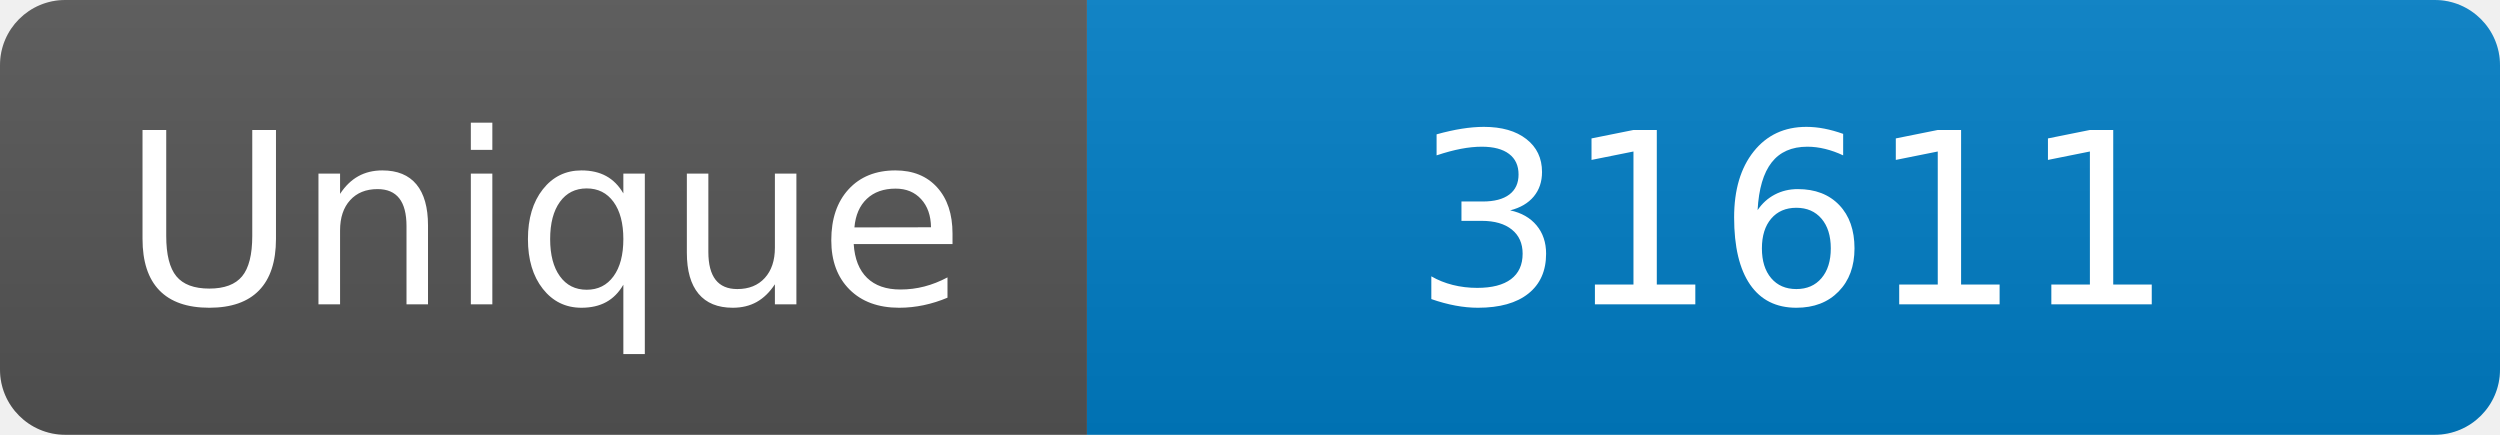
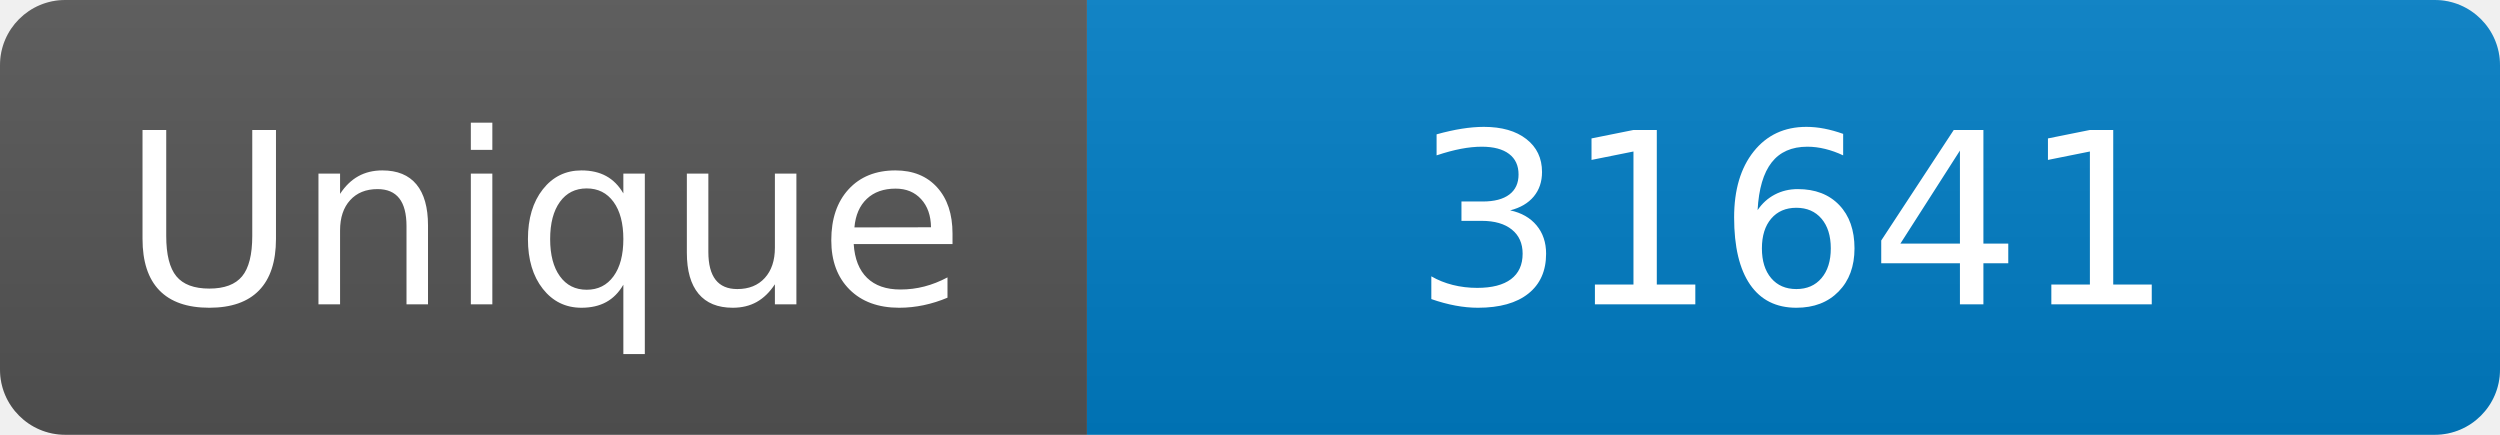
<svg xmlns="http://www.w3.org/2000/svg" width="115" height="20" role="img" aria-label="Maintained?: yes">
  <linearGradient id="s" x2="0" y2="100%">
    <stop offset="0" stop-color="#bbb" stop-opacity=".1" />
    <stop offset="1" stop-opacity=".1" />
  </linearGradient>
  <clipPath id="r">
    <rect width="115" height="20" rx="3" fill="#fff" />
  </clipPath>
  <g clip-path="url(#r)">
    <rect width="50" height="20" fill="#555" />
    <rect x="50" width="160" height="20" fill="#007ec6" />
    <rect width="115" height="20" fill="url(#s)" />
  </g>
  <g fill="#fff" text-anchor="middle" font-family="Verdana,Geneva,DejaVu Sans,sans-serif" font-size="110">
    <text x="250" y="140" transform="scale(.1)" fill="#fff">Unique</text>
-     <text x="825" y="140" transform="scale(.1)" fill="#fff">31611</text>
+     <text x="825" y="140" transform="scale(.1)" fill="#fff">31641</text>
  </g>
</svg>
